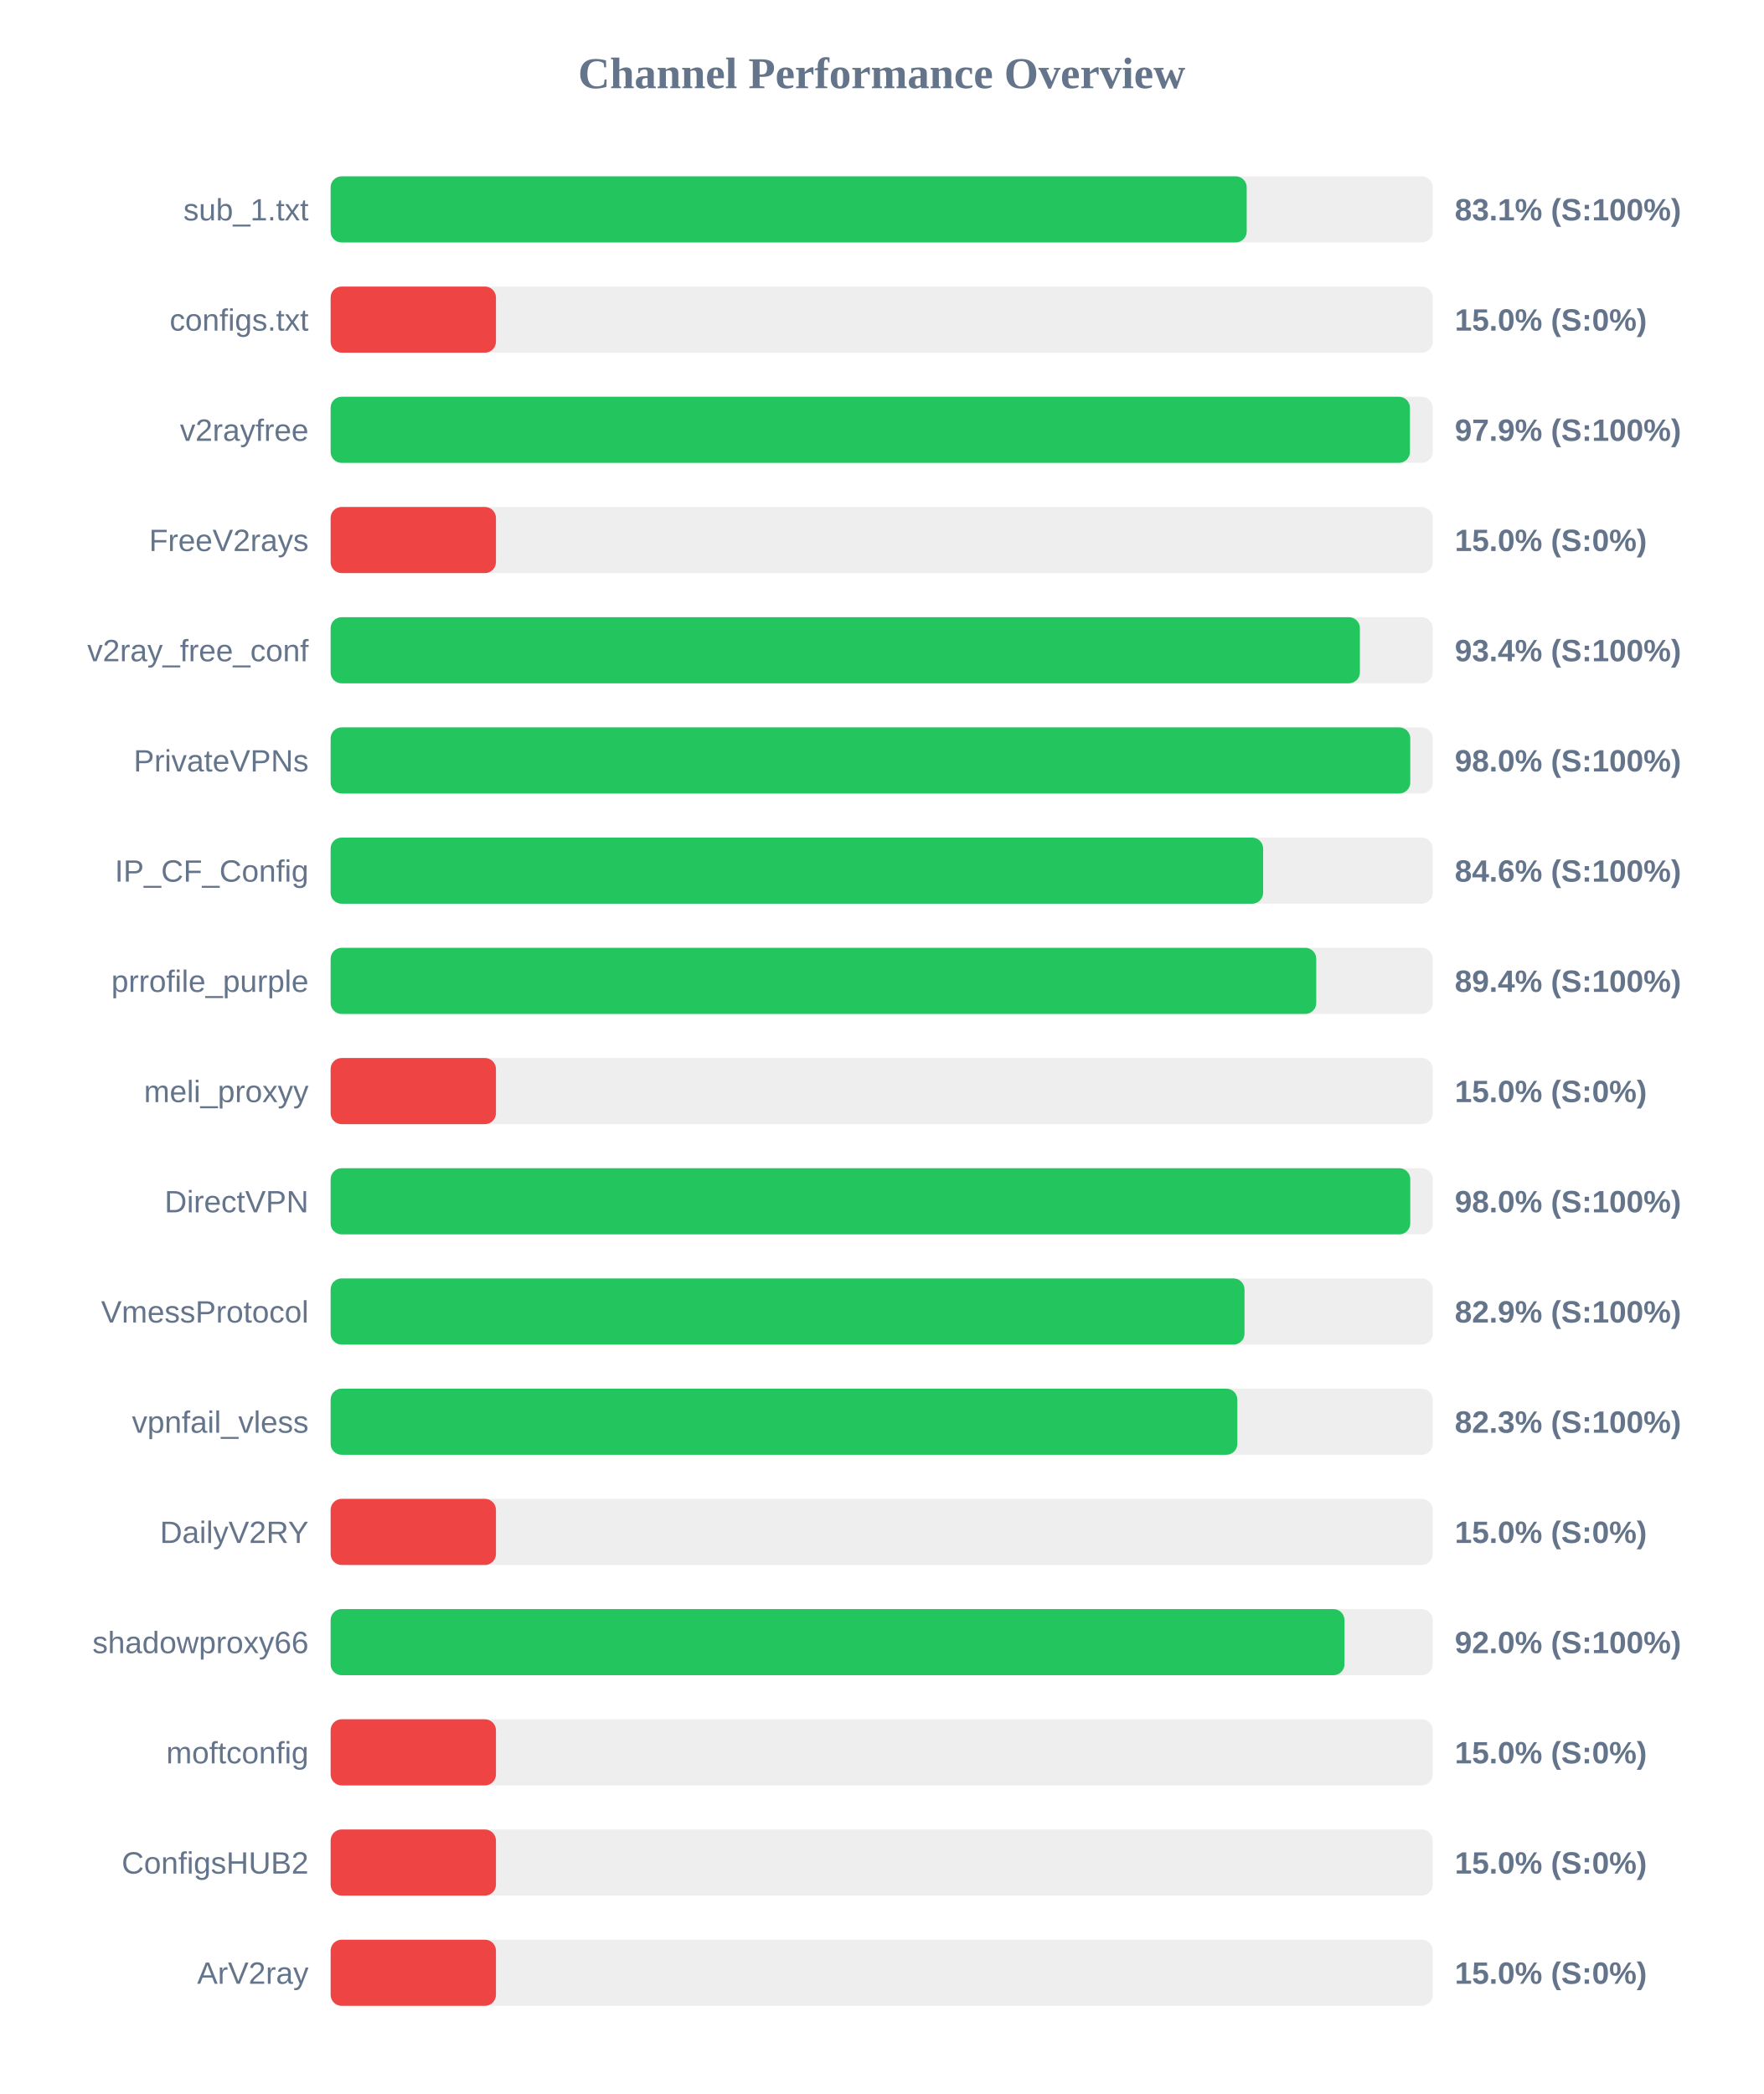
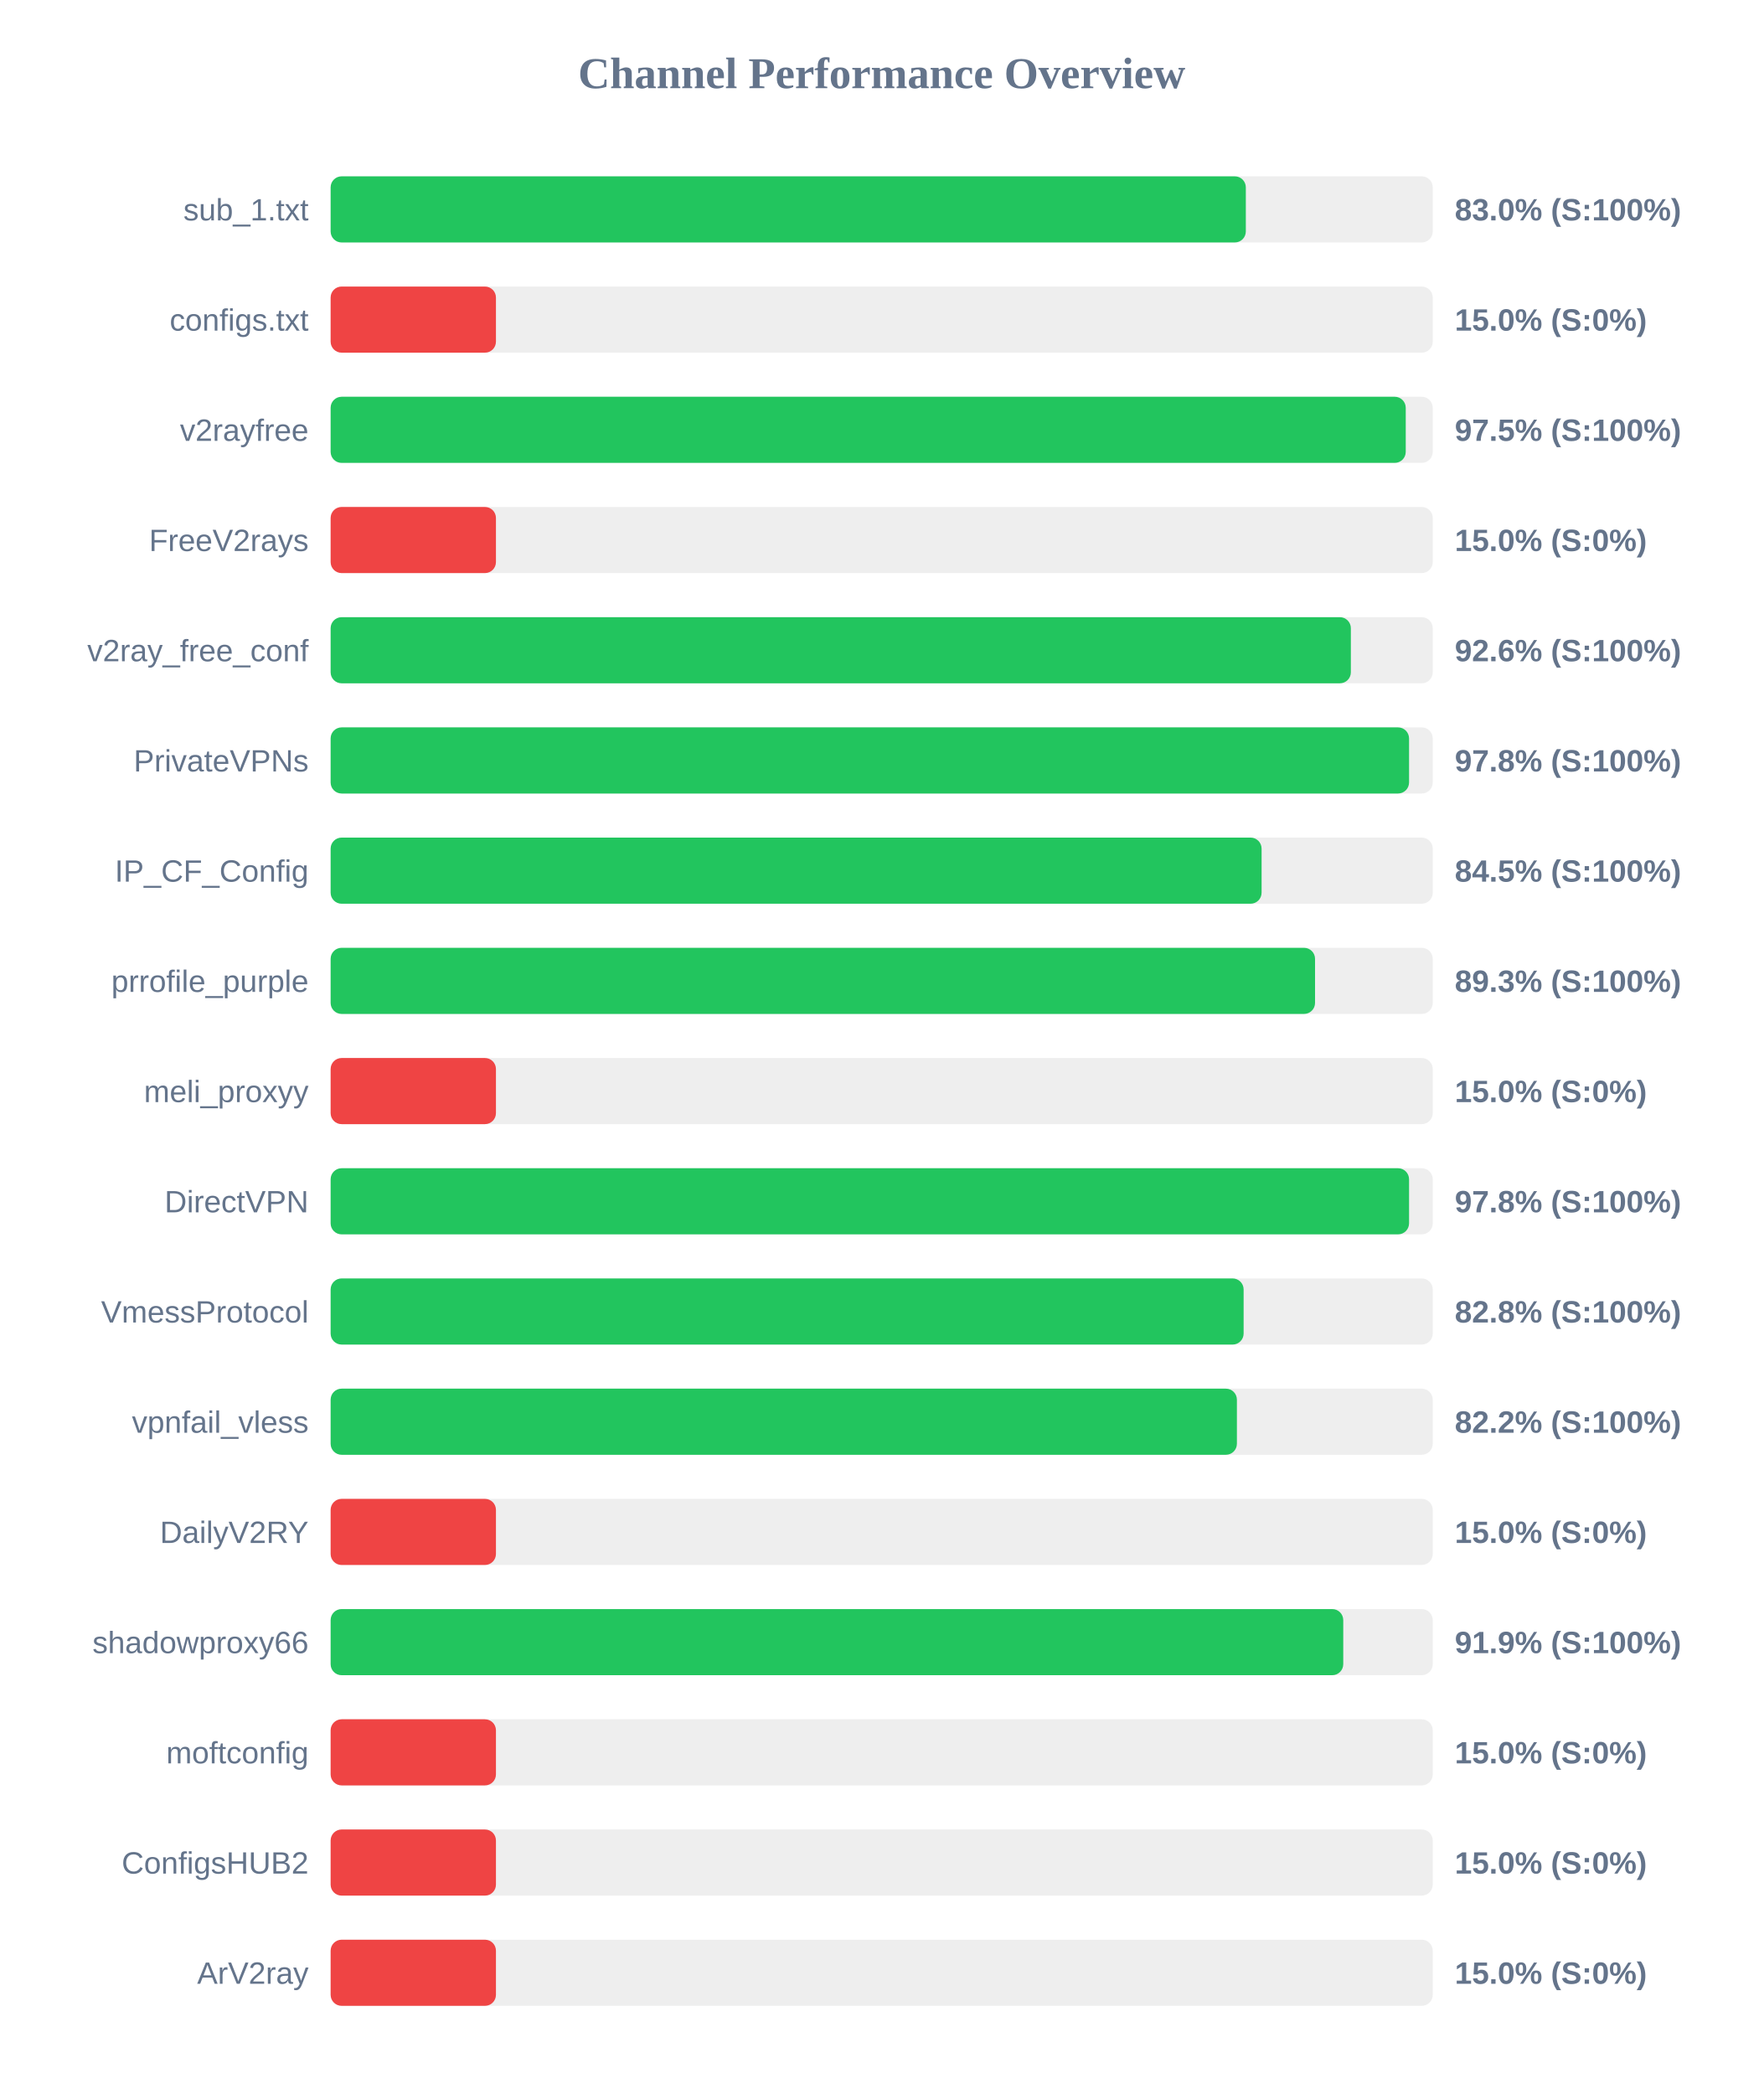
<svg xmlns="http://www.w3.org/2000/svg" width="800" height="950" version="1.1">
  <style>
        .row { font: 14px Arial; fill: #64748b; }
        .score { font: bold 14px Arial; fill: #64748b; }
    </style>
  <text x="400" y="40" text-anchor="middle" font-size="20px" font-weight="bold" fill="#64748b">Channel Performance Overview</text>
  <rect x="150" y="80" width="500" height="30" fill="#eee" rx="5" />
-   <rect x="150" y="80" width="415.6" height="30" fill="#22c55e" rx="5" />
+   <rect x="150" y="80" width="415.2" height="30" fill="#22c55e" rx="5" />
  <text x="140" y="100" text-anchor="end" class="row">sub_1.txt</text>
-   <text x="660" y="100" text-anchor="start" class="score">83.1% (S:100%)</text>
+   <text x="660" y="100" text-anchor="start" class="score">83.0% (S:100%)</text>
  <rect x="150" y="130" width="500" height="30" fill="#eee" rx="5" />
  <rect x="150" y="130" width="75.0" height="30" fill="#ef4444" rx="5" />
  <text x="140" y="150" text-anchor="end" class="row">configs.txt</text>
  <text x="660" y="150" text-anchor="start" class="score">15.0% (S:0%)</text>
  <rect x="150" y="180" width="500" height="30" fill="#eee" rx="5" />
-   <rect x="150" y="180" width="489.65" height="30" fill="#22c55e" rx="5" />
+   <rect x="150" y="180" width="487.75" height="30" fill="#22c55e" rx="5" />
  <text x="140" y="200" text-anchor="end" class="row">v2rayfree</text>
-   <text x="660" y="200" text-anchor="start" class="score">97.9% (S:100%)</text>
+   <text x="660" y="200" text-anchor="start" class="score">97.5% (S:100%)</text>
  <rect x="150" y="230" width="500" height="30" fill="#eee" rx="5" />
  <rect x="150" y="230" width="75.0" height="30" fill="#ef4444" rx="5" />
  <text x="140" y="250" text-anchor="end" class="row">FreeV2rays</text>
  <text x="660" y="250" text-anchor="start" class="score">15.0% (S:0%)</text>
  <rect x="150" y="280" width="500" height="30" fill="#eee" rx="5" />
-   <rect x="150" y="280" width="466.95" height="30" fill="#22c55e" rx="5" />
+   <rect x="150" y="280" width="462.85" height="30" fill="#22c55e" rx="5" />
  <text x="140" y="300" text-anchor="end" class="row">v2ray_free_conf</text>
-   <text x="660" y="300" text-anchor="start" class="score">93.4% (S:100%)</text>
+   <text x="660" y="300" text-anchor="start" class="score">92.6% (S:100%)</text>
  <rect x="150" y="330" width="500" height="30" fill="#eee" rx="5" />
-   <rect x="150" y="330" width="489.8" height="30" fill="#22c55e" rx="5" />
+   <rect x="150" y="330" width="489.25" height="30" fill="#22c55e" rx="5" />
  <text x="140" y="350" text-anchor="end" class="row">PrivateVPNs</text>
-   <text x="660" y="350" text-anchor="start" class="score">98.0% (S:100%)</text>
+   <text x="660" y="350" text-anchor="start" class="score">97.8% (S:100%)</text>
  <rect x="150" y="380" width="500" height="30" fill="#eee" rx="5" />
-   <rect x="150" y="380" width="423.05" height="30" fill="#22c55e" rx="5" />
+   <rect x="150" y="380" width="422.35" height="30" fill="#22c55e" rx="5" />
  <text x="140" y="400" text-anchor="end" class="row">IP_CF_Config</text>
-   <text x="660" y="400" text-anchor="start" class="score">84.6% (S:100%)</text>
+   <text x="660" y="400" text-anchor="start" class="score">84.5% (S:100%)</text>
  <rect x="150" y="430" width="500" height="30" fill="#eee" rx="5" />
-   <rect x="150" y="430" width="447.15" height="30" fill="#22c55e" rx="5" />
+   <rect x="150" y="430" width="446.6" height="30" fill="#22c55e" rx="5" />
  <text x="140" y="450" text-anchor="end" class="row">prrofile_purple</text>
-   <text x="660" y="450" text-anchor="start" class="score">89.4% (S:100%)</text>
+   <text x="660" y="450" text-anchor="start" class="score">89.3% (S:100%)</text>
  <rect x="150" y="480" width="500" height="30" fill="#eee" rx="5" />
  <rect x="150" y="480" width="75.0" height="30" fill="#ef4444" rx="5" />
  <text x="140" y="500" text-anchor="end" class="row">meli_proxyy</text>
  <text x="660" y="500" text-anchor="start" class="score">15.0% (S:0%)</text>
  <rect x="150" y="530" width="500" height="30" fill="#eee" rx="5" />
-   <rect x="150" y="530" width="489.8" height="30" fill="#22c55e" rx="5" />
+   <rect x="150" y="530" width="489.25" height="30" fill="#22c55e" rx="5" />
  <text x="140" y="550" text-anchor="end" class="row">DirectVPN</text>
-   <text x="660" y="550" text-anchor="start" class="score">98.0% (S:100%)</text>
+   <text x="660" y="550" text-anchor="start" class="score">97.8% (S:100%)</text>
  <rect x="150" y="580" width="500" height="30" fill="#eee" rx="5" />
-   <rect x="150" y="580" width="414.6" height="30" fill="#22c55e" rx="5" />
+   <rect x="150" y="580" width="414.2" height="30" fill="#22c55e" rx="5" />
  <text x="140" y="600" text-anchor="end" class="row">VmessProtocol</text>
-   <text x="660" y="600" text-anchor="start" class="score">82.9% (S:100%)</text>
+   <text x="660" y="600" text-anchor="start" class="score">82.8% (S:100%)</text>
  <rect x="150" y="630" width="500" height="30" fill="#eee" rx="5" />
-   <rect x="150" y="630" width="411.35" height="30" fill="#22c55e" rx="5" />
+   <rect x="150" y="630" width="411.15" height="30" fill="#22c55e" rx="5" />
  <text x="140" y="650" text-anchor="end" class="row">vpnfail_vless</text>
-   <text x="660" y="650" text-anchor="start" class="score">82.3% (S:100%)</text>
+   <text x="660" y="650" text-anchor="start" class="score">82.2% (S:100%)</text>
  <rect x="150" y="680" width="500" height="30" fill="#eee" rx="5" />
  <rect x="150" y="680" width="75.0" height="30" fill="#ef4444" rx="5" />
  <text x="140" y="700" text-anchor="end" class="row">DailyV2RY</text>
  <text x="660" y="700" text-anchor="start" class="score">15.0% (S:0%)</text>
  <rect x="150" y="730" width="500" height="30" fill="#eee" rx="5" />
-   <rect x="150" y="730" width="459.95" height="30" fill="#22c55e" rx="5" />
+   <rect x="150" y="730" width="459.4" height="30" fill="#22c55e" rx="5" />
  <text x="140" y="750" text-anchor="end" class="row">shadowproxy66</text>
-   <text x="660" y="750" text-anchor="start" class="score">92.0% (S:100%)</text>
+   <text x="660" y="750" text-anchor="start" class="score">91.9% (S:100%)</text>
  <rect x="150" y="780" width="500" height="30" fill="#eee" rx="5" />
  <rect x="150" y="780" width="75.0" height="30" fill="#ef4444" rx="5" />
  <text x="140" y="800" text-anchor="end" class="row">moftconfig</text>
  <text x="660" y="800" text-anchor="start" class="score">15.0% (S:0%)</text>
  <rect x="150" y="830" width="500" height="30" fill="#eee" rx="5" />
  <rect x="150" y="830" width="75.0" height="30" fill="#ef4444" rx="5" />
  <text x="140" y="850" text-anchor="end" class="row">ConfigsHUB2</text>
  <text x="660" y="850" text-anchor="start" class="score">15.0% (S:0%)</text>
  <rect x="150" y="880" width="500" height="30" fill="#eee" rx="5" />
  <rect x="150" y="880" width="75.0" height="30" fill="#ef4444" rx="5" />
  <text x="140" y="900" text-anchor="end" class="row">ArV2ray</text>
  <text x="660" y="900" text-anchor="start" class="score">15.0% (S:0%)</text>
</svg>
